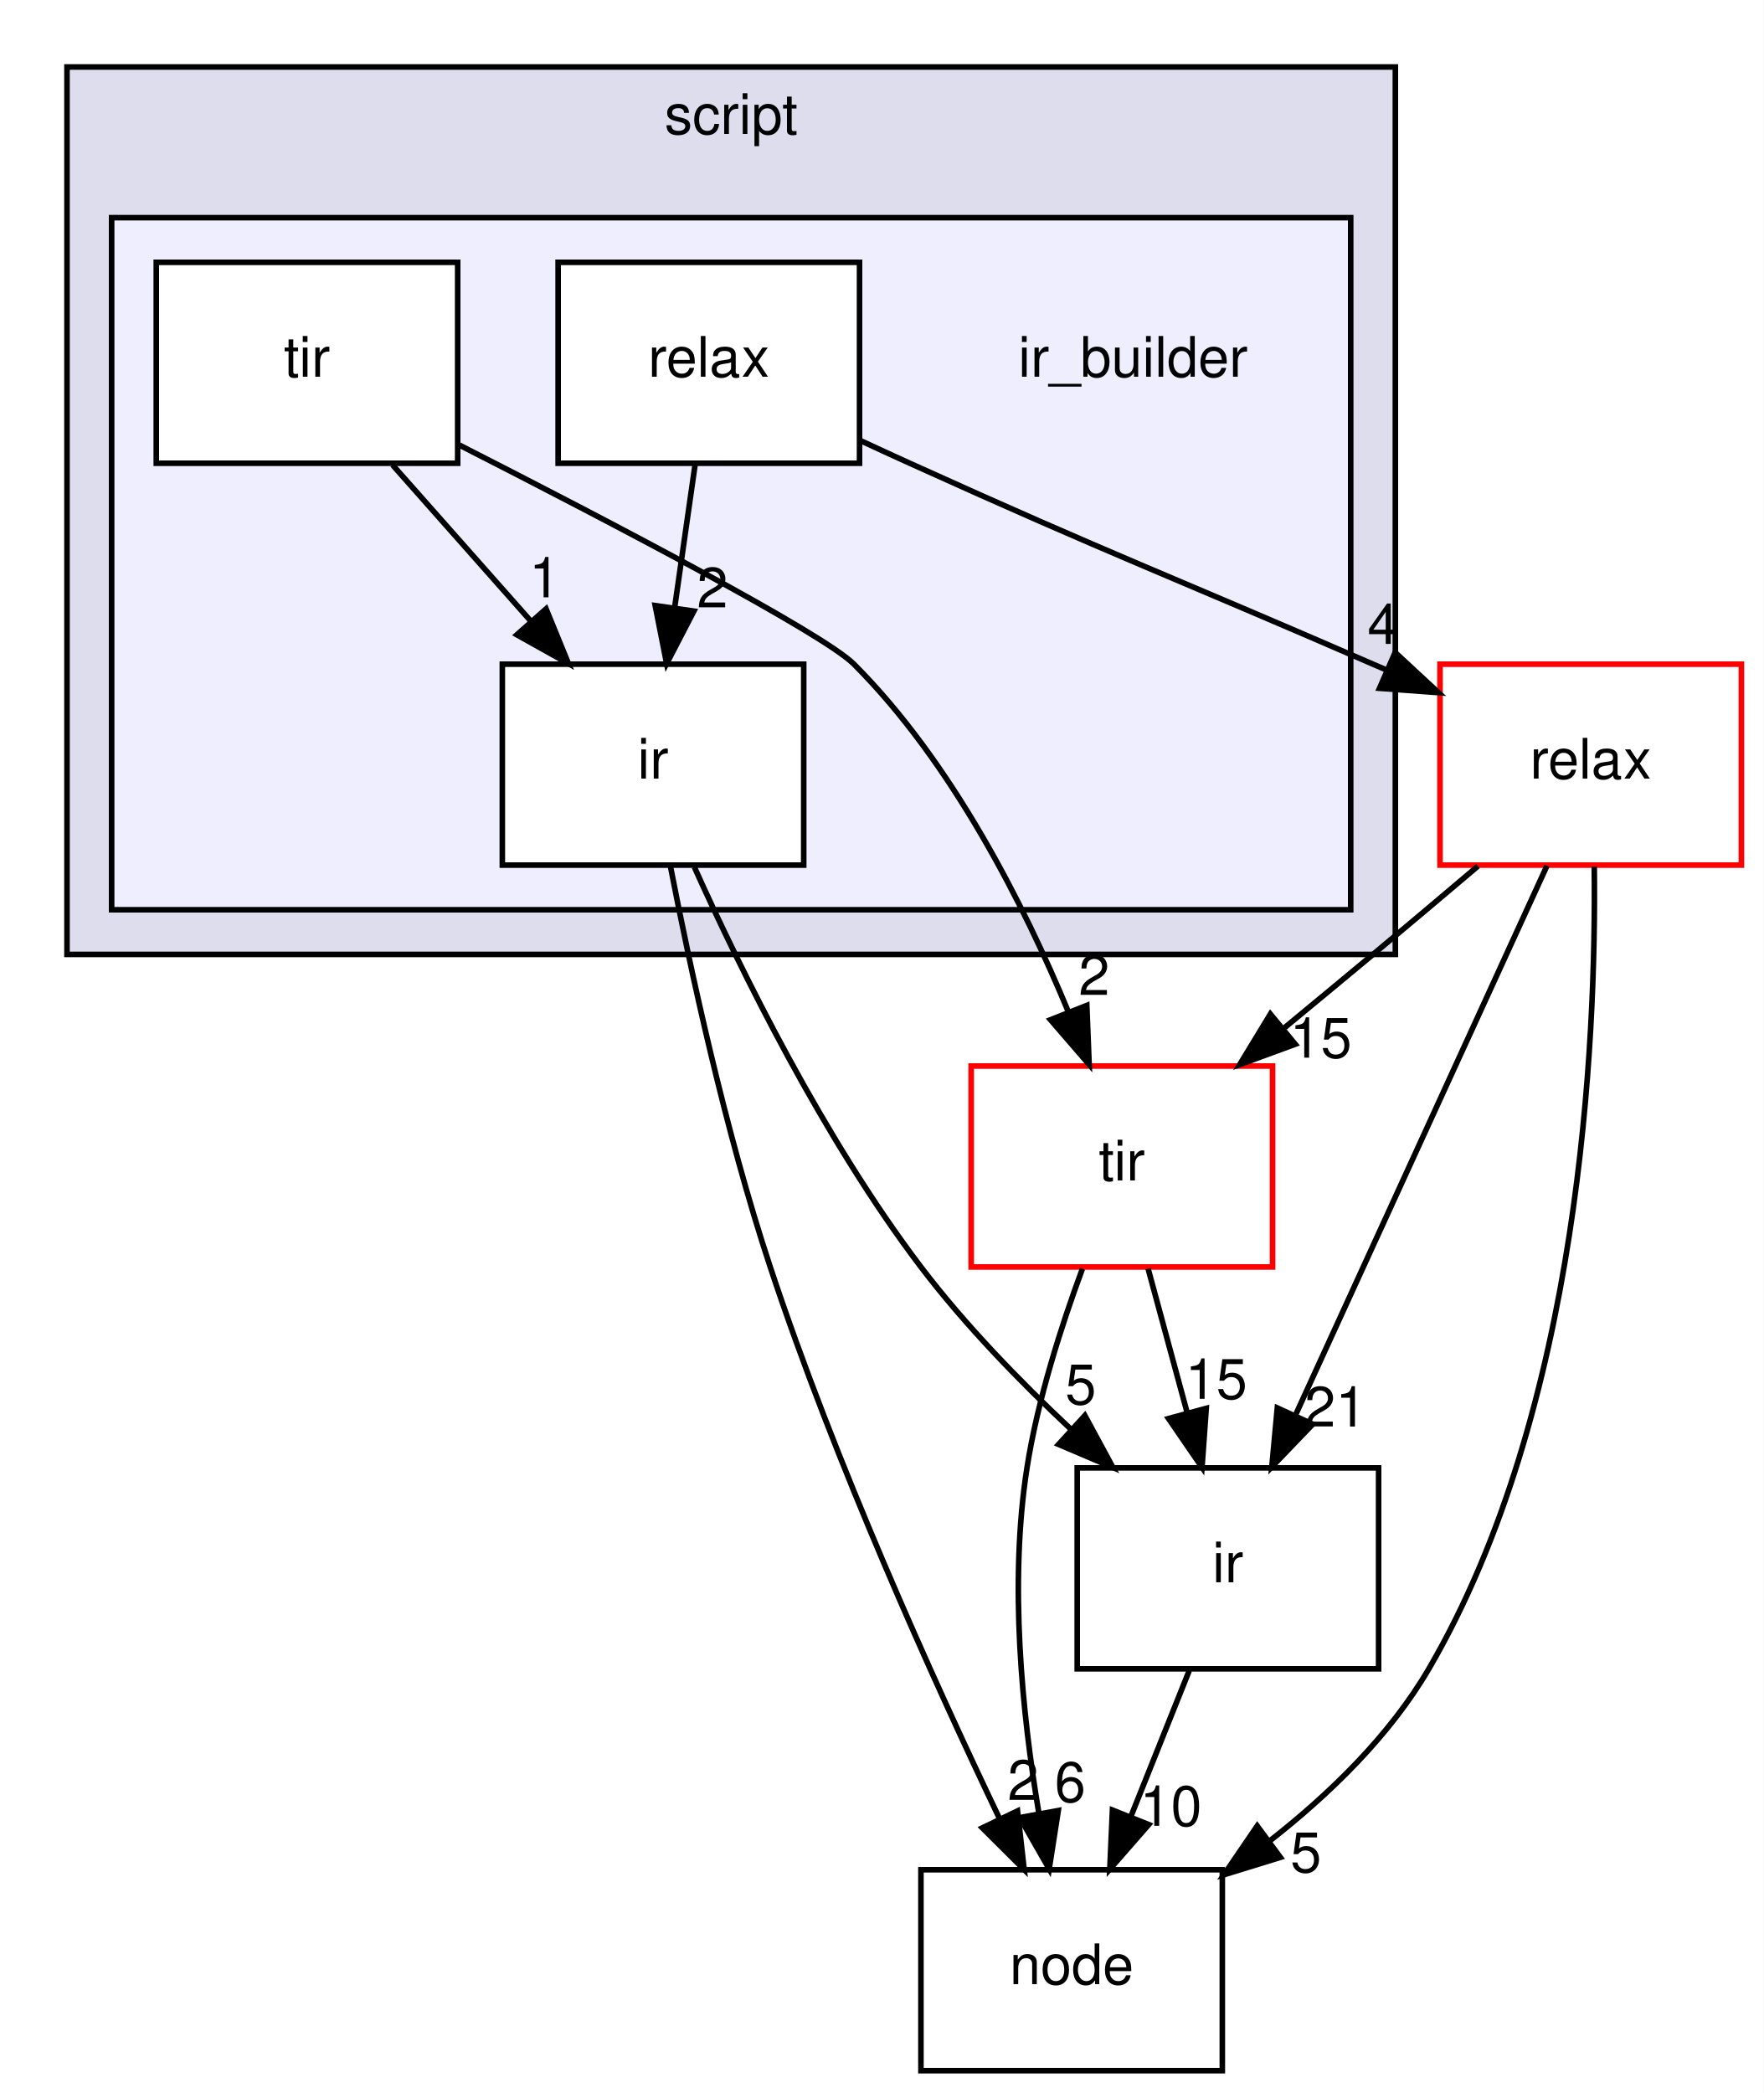
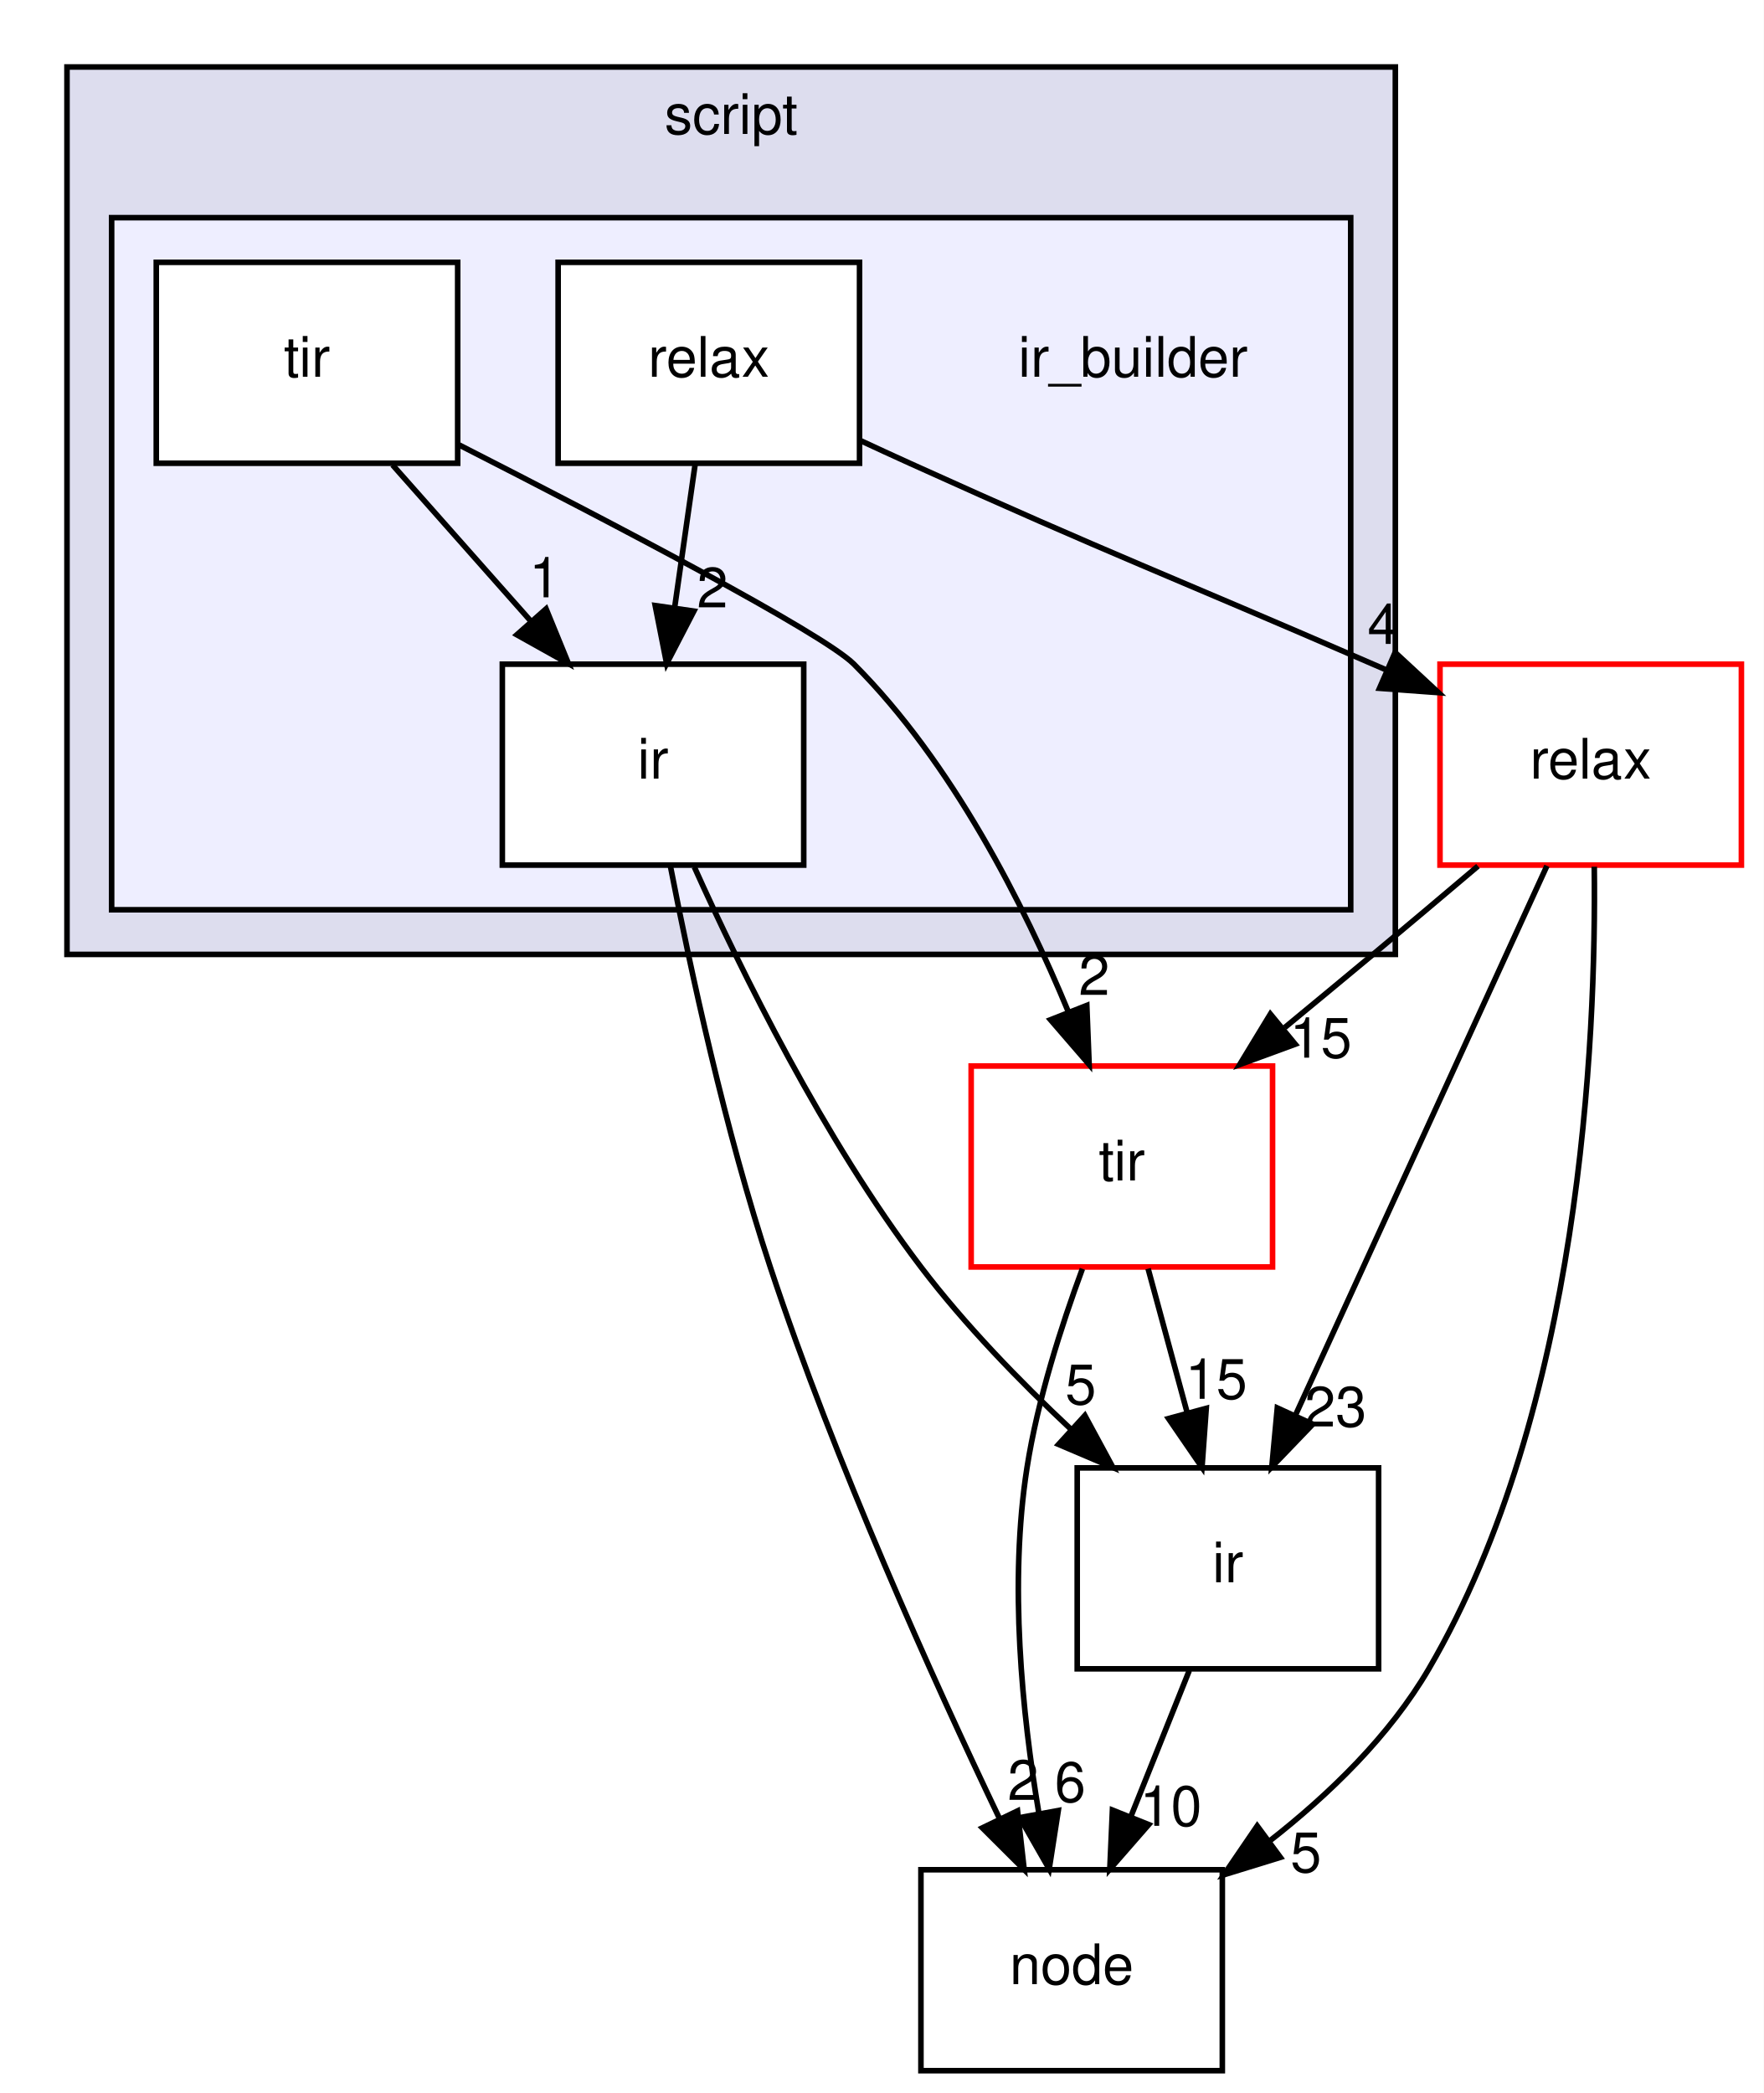
<svg xmlns="http://www.w3.org/2000/svg" xmlns:xlink="http://www.w3.org/1999/xlink" width="316pt" height="375pt" viewBox="0.00 0.00 316.00 375.00">
  <g id="graph0" class="graph" transform="scale(1 1) rotate(0) translate(4 371)">
    <polygon fill="white" stroke="transparent" points="-4,4 -4,-371 312,-371 312,4 -4,4" />
    <g id="clust1" class="cluster">
      <g id="a_clust1">
        <a xlink:href="dir_84875704194fd544d29fe0c7fedd8939.html" target="_top" xlink:title="script">
          <polygon fill="#ddddee" stroke="black" points="8,-200 8,-359 246,-359 246,-200 8,-200" />
          <text text-anchor="middle" x="127" y="-347" font-family="Helvetica,sans-Serif" font-size="10.00">script</text>
        </a>
      </g>
    </g>
    <g id="clust2" class="cluster">
      <g id="a_clust2">
        <a xlink:href="dir_9e615ec4a59e46584bcc4e2226e148a2.html" target="_top">
          <polygon fill="#eeeeff" stroke="black" points="16,-208 16,-332 238,-332 238,-208 16,-208" />
        </a>
      </g>
    </g>
    <g id="node1" class="node">
      <text text-anchor="middle" x="199" y="-303.5" font-family="Helvetica,sans-Serif" font-size="10.00">ir_builder</text>
    </g>
    <g id="node2" class="node">
      <g id="a_node2">
        <a xlink:href="dir_e4a1a856a30057b9b1543256279fc7a1.html" target="_top" xlink:title="ir">
          <polygon fill="white" stroke="black" points="140,-252 86,-252 86,-216 140,-216 140,-252" />
          <text text-anchor="middle" x="113" y="-231.5" font-family="Helvetica,sans-Serif" font-size="10.00">ir</text>
        </a>
      </g>
    </g>
    <g id="node5" class="node">
      <g id="a_node5">
        <a xlink:href="dir_6cd4295f6ad5aa17e5b568d0e5b190e5.html" target="_top" xlink:title="node">
          <polygon fill="none" stroke="black" points="215,-36 161,-36 161,0 215,0 215,-36" />
          <text text-anchor="middle" x="188" y="-15.5" font-family="Helvetica,sans-Serif" font-size="10.00">node</text>
        </a>
      </g>
    </g>
    <g id="edge1" class="edge">
      <path fill="none" stroke="black" d="M116.14,-215.69C119.65,-197.57 125.92,-168.42 134,-144 145.61,-108.93 163.17,-70.1 175.08,-45.17" />
      <polygon fill="black" stroke="black" points="178.31,-46.54 179.5,-36.02 172,-43.5 178.31,-46.54" />
      <g id="a_edge1-headlabel">
        <a xlink:href="dir_000022_000014.html" target="_top" xlink:title="2">
          <text text-anchor="middle" x="179.3" y="-48.51" font-family="Helvetica,sans-Serif" font-size="10.00">2</text>
        </a>
      </g>
    </g>
    <g id="node6" class="node">
      <g id="a_node6">
        <a xlink:href="dir_dc867ff9a37cad1764f1670dc7eba6c1.html" target="_top" xlink:title="ir">
          <polygon fill="none" stroke="black" points="243,-108 189,-108 189,-72 243,-72 243,-108" />
          <text text-anchor="middle" x="216" y="-87.5" font-family="Helvetica,sans-Serif" font-size="10.00">ir</text>
        </a>
      </g>
    </g>
    <g id="edge2" class="edge">
      <path fill="none" stroke="black" d="M120.4,-215.66C128.79,-197.01 143.59,-166.93 161,-144 168.83,-133.69 178.69,-123.53 187.89,-114.91" />
      <polygon fill="black" stroke="black" points="190.37,-117.38 195.41,-108.06 185.66,-112.21 190.37,-117.38" />
      <g id="a_edge2-headlabel">
        <a xlink:href="dir_000022_000003.html" target="_top" xlink:title="5">
          <text text-anchor="middle" x="189.63" y="-119.4" font-family="Helvetica,sans-Serif" font-size="10.00">5</text>
        </a>
      </g>
    </g>
    <g id="node3" class="node">
      <g id="a_node3">
        <a xlink:href="dir_493326846501d79d0555a263340767eb.html" target="_top" xlink:title="relax">
          <polygon fill="white" stroke="black" points="150,-324 96,-324 96,-288 150,-288 150,-324" />
          <text text-anchor="middle" x="123" y="-303.5" font-family="Helvetica,sans-Serif" font-size="10.00">relax</text>
        </a>
      </g>
    </g>
    <g id="edge5" class="edge">
      <path fill="none" stroke="black" d="M120.53,-287.7C119.43,-279.98 118.1,-270.71 116.87,-262.11" />
      <polygon fill="black" stroke="black" points="120.32,-261.51 115.44,-252.1 113.39,-262.5 120.32,-261.51" />
      <g id="a_edge5-headlabel">
        <a xlink:href="dir_000023_000022.html" target="_top" xlink:title="2">
          <text text-anchor="middle" x="123.64" y="-262.17" font-family="Helvetica,sans-Serif" font-size="10.00">2</text>
        </a>
      </g>
    </g>
    <g id="node7" class="node">
      <g id="a_node7">
        <a xlink:href="dir_039190d3b4246b6bdd648b90e06580e6.html" target="_top" xlink:title="relax">
          <polygon fill="white" stroke="red" points="308,-252 254,-252 254,-216 308,-216 308,-252" />
          <text text-anchor="middle" x="281" y="-231.5" font-family="Helvetica,sans-Serif" font-size="10.00">relax</text>
        </a>
      </g>
    </g>
    <g id="edge4" class="edge">
      <path fill="none" stroke="black" d="M150.08,-292.1C153.09,-290.7 156.1,-289.31 159,-288 195.63,-271.41 205.13,-268.03 242,-252 242.83,-251.64 243.67,-251.27 244.52,-250.91" />
      <polygon fill="black" stroke="black" points="245.96,-254.1 253.73,-246.9 243.16,-247.68 245.96,-254.1" />
      <g id="a_edge4-headlabel">
        <a xlink:href="dir_000023_000004.html" target="_top" xlink:title="4">
          <text text-anchor="middle" x="243.79" y="-255.63" font-family="Helvetica,sans-Serif" font-size="10.00">4</text>
        </a>
      </g>
    </g>
    <g id="node4" class="node">
      <g id="a_node4">
        <a xlink:href="dir_67fdee7a5e0396034822418fa5baa4b4.html" target="_top" xlink:title="tir">
          <polygon fill="white" stroke="black" points="78,-324 24,-324 24,-288 78,-288 78,-324" />
          <text text-anchor="middle" x="51" y="-303.5" font-family="Helvetica,sans-Serif" font-size="10.00">tir</text>
        </a>
      </g>
    </g>
    <g id="edge12" class="edge">
      <path fill="none" stroke="black" d="M66.33,-287.7C73.76,-279.3 82.82,-269.07 90.98,-259.86" />
      <polygon fill="black" stroke="black" points="93.84,-261.91 97.85,-252.1 88.6,-257.27 93.84,-261.91" />
      <g id="a_edge12-headlabel">
        <a xlink:href="dir_000024_000022.html" target="_top" xlink:title="1">
          <text text-anchor="middle" x="93.58" y="-263.98" font-family="Helvetica,sans-Serif" font-size="10.00">1</text>
        </a>
      </g>
    </g>
    <g id="node8" class="node">
      <g id="a_node8">
        <a xlink:href="dir_72c2f11201cd7636dc7624de0754daa5.html" target="_top" xlink:title="tir">
          <polygon fill="white" stroke="red" points="224,-180 170,-180 170,-144 224,-144 224,-180" />
          <text text-anchor="middle" x="197" y="-159.5" font-family="Helvetica,sans-Serif" font-size="10.00">tir</text>
        </a>
      </g>
    </g>
    <g id="edge11" class="edge">
      <path fill="none" stroke="black" d="M78.2,-291.31C105.22,-277.54 143.43,-257.58 149,-252 166.64,-234.34 179.5,-208.83 187.44,-189.65" />
      <polygon fill="black" stroke="black" points="190.72,-190.86 191.14,-180.27 184.21,-188.29 190.72,-190.86" />
      <g id="a_edge11-headlabel">
        <a xlink:href="dir_000024_000005.html" target="_top" xlink:title="2">
          <text text-anchor="middle" x="192.04" y="-192.74" font-family="Helvetica,sans-Serif" font-size="10.00">2</text>
        </a>
      </g>
    </g>
    <g id="edge3" class="edge">
      <path fill="none" stroke="black" d="M209.08,-71.7C205.93,-63.81 202.12,-54.3 198.62,-45.55" />
      <polygon fill="black" stroke="black" points="201.81,-44.09 194.84,-36.1 195.31,-46.69 201.81,-44.09" />
      <g id="a_edge3-headlabel">
        <a xlink:href="dir_000003_000014.html" target="_top" xlink:title="10">
          <text text-anchor="middle" x="205.78" y="-43.87" font-family="Helvetica,sans-Serif" font-size="10.00">10</text>
        </a>
      </g>
    </g>
    <g id="edge8" class="edge">
      <path fill="none" stroke="black" d="M281.64,-215.71C282.01,-184.71 279.22,-118.6 252,-72 244.98,-59.99 234.17,-49.51 223.42,-41.11" />
      <polygon fill="black" stroke="black" points="225.4,-38.22 215.28,-35.1 221.25,-43.85 225.4,-38.22" />
      <g id="a_edge8-headlabel">
        <a xlink:href="dir_000004_000014.html" target="_top" xlink:title="5">
          <text text-anchor="middle" x="229.98" y="-35.57" font-family="Helvetica,sans-Serif" font-size="10.00">5</text>
        </a>
      </g>
    </g>
    <g id="edge10" class="edge">
      <path fill="none" stroke="black" d="M273.16,-215.87C261.98,-191.46 241.37,-146.43 228.19,-117.64" />
      <polygon fill="black" stroke="black" points="231.21,-115.83 223.87,-108.19 224.85,-118.74 231.21,-115.83" />
      <g id="a_edge10-headlabel">
-         <a xlink:href="dir_000004_000003.html" target="_top" xlink:title="21">
-           <text text-anchor="middle" x="235.29" y="-115.41" font-family="Helvetica,sans-Serif" font-size="10.00">21</text>
+         <a xlink:href="dir_000004_000003.html" target="_top" xlink:title="23">
+           <text text-anchor="middle" x="235.29" y="-115.41" font-family="Helvetica,sans-Serif" font-size="10.00">23</text>
        </a>
      </g>
    </g>
    <g id="edge9" class="edge">
      <path fill="none" stroke="black" d="M260.8,-215.82C254.77,-210.71 248.13,-205.11 242,-200 236.9,-195.75 231.46,-191.25 226.19,-186.9" />
      <polygon fill="black" stroke="black" points="228.06,-183.91 218.11,-180.26 223.61,-189.31 228.06,-183.91" />
      <g id="a_edge9-headlabel">
        <a xlink:href="dir_000004_000005.html" target="_top" xlink:title="15">
          <text text-anchor="middle" x="232.64" y="-181.5" font-family="Helvetica,sans-Serif" font-size="10.00">15</text>
        </a>
      </g>
    </g>
    <g id="edge6" class="edge">
      <path fill="none" stroke="black" d="M189.93,-143.67C186.16,-133.47 181.91,-120.22 180,-108 176.78,-87.44 179.13,-63.98 182.1,-46.32" />
      <polygon fill="black" stroke="black" points="185.61,-46.61 183.98,-36.14 178.72,-45.34 185.61,-46.61" />
      <g id="a_edge6-headlabel">
        <a xlink:href="dir_000005_000014.html" target="_top" xlink:title="6">
          <text text-anchor="middle" x="187.74" y="-48.16" font-family="Helvetica,sans-Serif" font-size="10.00">6</text>
        </a>
      </g>
    </g>
    <g id="edge7" class="edge">
      <path fill="none" stroke="black" d="M201.7,-143.7C203.81,-135.9 206.36,-126.51 208.72,-117.83" />
      <polygon fill="black" stroke="black" points="212.12,-118.67 211.36,-108.1 205.36,-116.84 212.12,-118.67" />
      <g id="a_edge7-headlabel">
        <a xlink:href="dir_000005_000003.html" target="_top" xlink:title="15">
          <text text-anchor="middle" x="213.91" y="-120.38" font-family="Helvetica,sans-Serif" font-size="10.00">15</text>
        </a>
      </g>
    </g>
  </g>
</svg>
